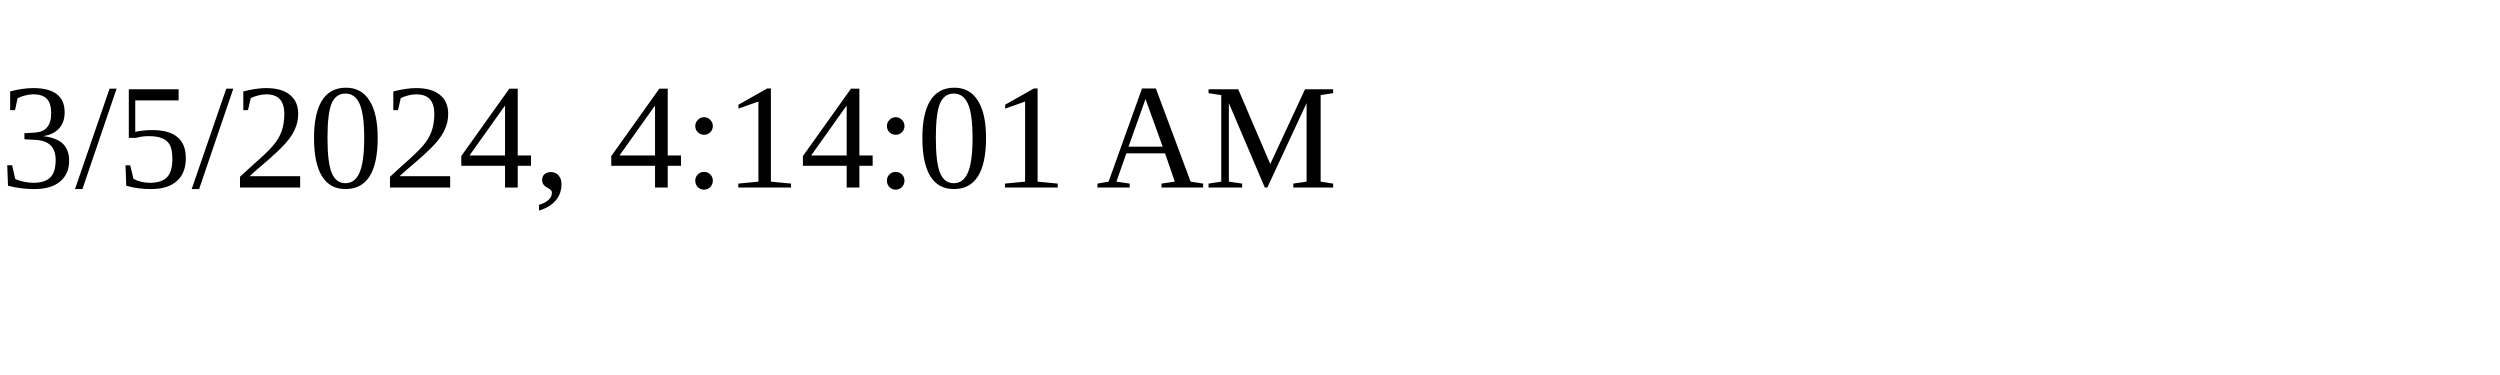
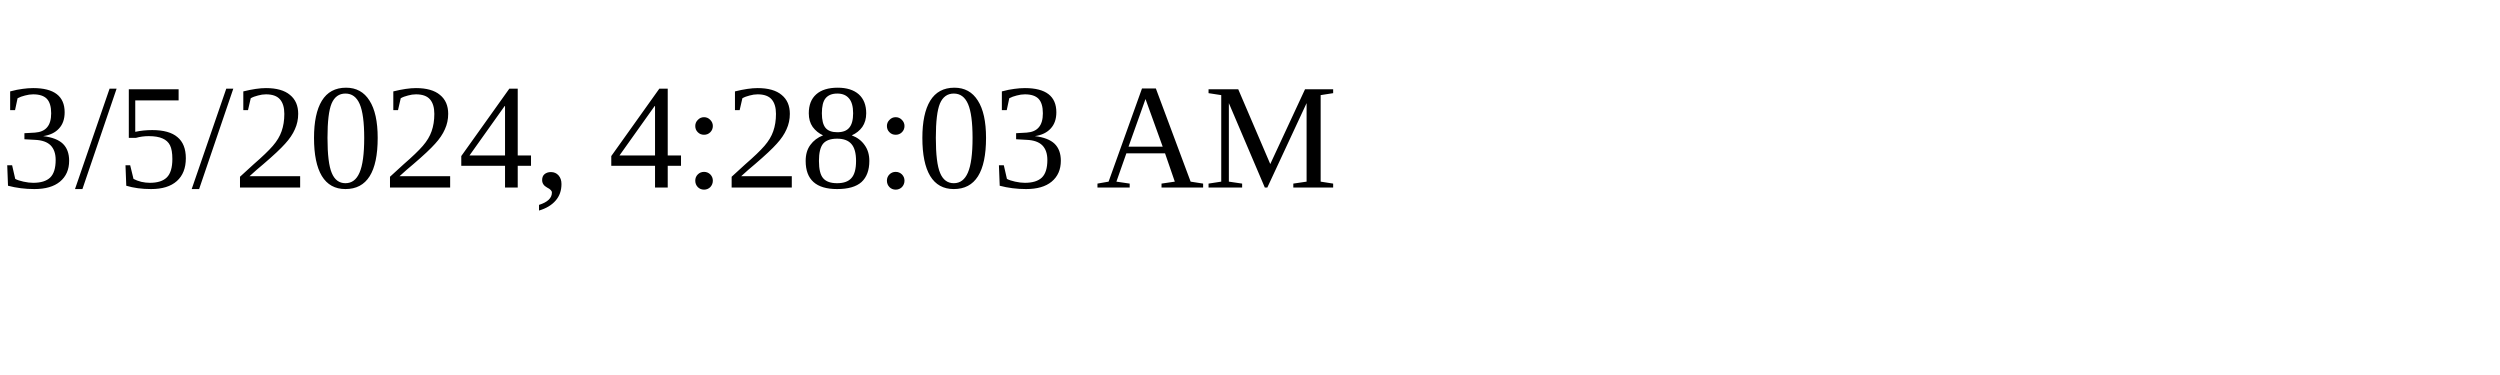
<svg xmlns="http://www.w3.org/2000/svg" height="30" width="200">
-   <text x="0" y="15">3/5/2024, 4:14:01 AM</text>
+   <text x="0" y="15">3/5/2024, 4:28:03 AM</text>
</svg>
